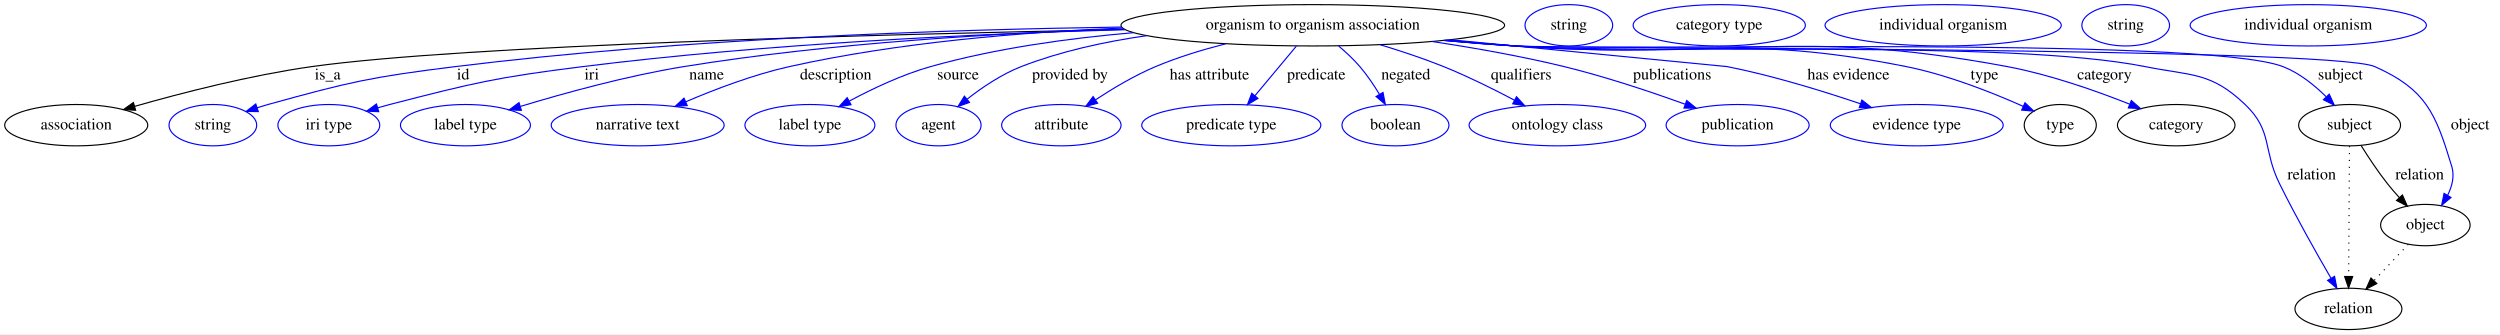
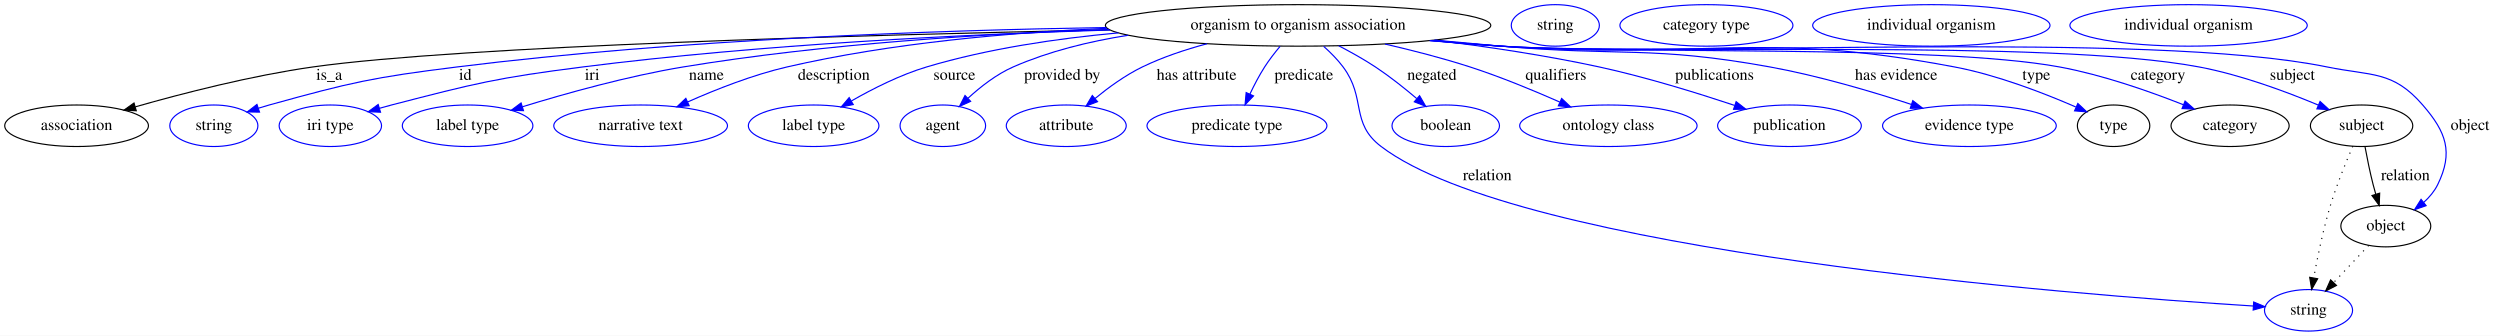
- <svg xmlns="http://www.w3.org/2000/svg" width="2177pt" height="291pt" viewBox="0.00 0.00 2177.39 291.00">
+ <svg xmlns="http://www.w3.org/2000/svg" width="2167pt" height="291pt" viewBox="0.00 0.00 2167.39 291.00">
  <g id="graph0" class="graph" transform="scale(1 1) rotate(0) translate(4 287)">
-     <polygon fill="white" stroke="transparent" points="-4,4 -4,-287 2173.39,-287 2173.39,4 -4,4" />
+     <polygon fill="white" stroke="transparent" points="-4,4 -4,-287 2163.39,-287 2163.39,4 -4,4" />
    <g id="node1" class="node">
-       <ellipse fill="none" stroke="black" cx="1139.39" cy="-265" rx="167.07" ry="18" />
-       <text text-anchor="middle" x="1139.39" y="-261.3" font-family="Times,serif" font-size="14.00">organism to organism association</text>
+       <ellipse fill="none" stroke="black" cx="1121.39" cy="-265" rx="167.07" ry="18" />
+       <text text-anchor="middle" x="1121.39" y="-261.3" font-family="Times,serif" font-size="14.00">organism to organism association</text>
    </g>
    <g id="node2" class="node">
      <ellipse fill="none" stroke="black" cx="62.39" cy="-178" rx="62.29" ry="18" />
      <text text-anchor="middle" x="62.39" y="-174.3" font-family="Times,serif" font-size="14.00">association</text>
    </g>
    <g id="edge1" class="edge">
-       <path fill="none" stroke="black" d="M975.83,-261.32C762.07,-257.14 399.43,-247.56 267.39,-229 214.11,-221.51 154.48,-206.15 113.33,-194.42" />
-       <polygon fill="black" stroke="black" points="114.12,-191.01 103.54,-191.6 112.18,-197.74 114.12,-191.01" />
+       <path fill="none" stroke="black" d="M958.07,-261.16C748.33,-256.84 396.05,-247.14 267.39,-229 214.11,-221.49 154.48,-206.13 113.33,-194.41" />
+       <polygon fill="black" stroke="black" points="114.12,-191 103.54,-191.59 112.18,-197.72 114.12,-191" />
      <text text-anchor="middle" x="281.39" y="-217.8" font-family="Times,serif" font-size="14.00">is_a</text>
    </g>
    <g id="node3" class="node">
      <ellipse fill="none" stroke="blue" cx="181.39" cy="-178" rx="38.19" ry="18" />
      <text text-anchor="middle" x="181.39" y="-174.3" font-family="Times,serif" font-size="14.00">string</text>
    </g>
    <g id="edge2" class="edge">
-       <path fill="none" stroke="blue" d="M972.63,-263.47C820.83,-261.26 590.81,-253.59 392.39,-229 319.04,-219.91 300.63,-215.72 229.39,-196 226.28,-195.14 223.09,-194.18 219.89,-193.16" />
+       <path fill="none" stroke="blue" d="M955.02,-263.18C806.86,-260.75 584.46,-252.91 392.39,-229 319.05,-219.87 300.63,-215.72 229.39,-196 226.28,-195.14 223.09,-194.18 219.89,-193.16" />
      <polygon fill="blue" stroke="blue" points="220.97,-189.83 210.38,-190 218.76,-196.48 220.97,-189.83" />
      <text text-anchor="middle" x="399.39" y="-217.8" font-family="Times,serif" font-size="14.00">id</text>
    </g>
    <g id="node4" class="node">
      <ellipse fill="none" stroke="blue" cx="282.39" cy="-178" rx="44.39" ry="18" />
      <text text-anchor="middle" x="282.39" y="-174.3" font-family="Times,serif" font-size="14.00">iri type</text>
    </g>
    <g id="edge3" class="edge">
-       <path fill="none" stroke="blue" d="M975.77,-261.24C846.99,-257.56 663.19,-248.99 503.39,-229 427.89,-219.55 409.08,-214.99 335.39,-196 332.02,-195.13 328.54,-194.17 325.05,-193.16" />
-       <polygon fill="blue" stroke="blue" points="325.88,-189.75 315.3,-190.21 323.86,-196.45 325.88,-189.75" />
-       <text text-anchor="middle" x="511.39" y="-217.8" font-family="Times,serif" font-size="14.00">iri</text>
+       <path fill="none" stroke="blue" d="M958.3,-261.01C832.94,-257.22 655.67,-248.59 501.39,-229 426.77,-219.52 408.22,-214.85 335.39,-196 332.02,-195.13 328.54,-194.16 325.06,-193.15" />
+       <polygon fill="blue" stroke="blue" points="325.89,-189.74 315.3,-190.2 323.86,-196.44 325.89,-189.74" />
+       <text text-anchor="middle" x="509.39" y="-217.8" font-family="Times,serif" font-size="14.00">iri</text>
    </g>
    <g id="node5" class="node">
      <ellipse fill="none" stroke="blue" cx="401.39" cy="-178" rx="56.59" ry="18" />
      <text text-anchor="middle" x="401.39" y="-174.3" font-family="Times,serif" font-size="14.00">label type</text>
    </g>
    <g id="edge4" class="edge">
-       <path fill="none" stroke="blue" d="M974.81,-261.78C865.5,-258.28 719.14,-249.69 591.39,-229 542.25,-221.04 487.38,-205.9 449.29,-194.36" />
-       <polygon fill="blue" stroke="blue" points="450.09,-190.94 439.5,-191.36 448.03,-197.64 450.09,-190.94" />
-       <text text-anchor="middle" x="611.39" y="-217.8" font-family="Times,serif" font-size="14.00">name</text>
+       <path fill="none" stroke="blue" d="M957.45,-261.51C851.55,-257.87 711.12,-249.24 588.39,-229 540.15,-221.04 486.34,-205.98 448.87,-194.46" />
+       <polygon fill="blue" stroke="blue" points="449.83,-191.09 439.24,-191.46 447.75,-197.77 449.83,-191.09" />
+       <text text-anchor="middle" x="608.39" y="-217.8" font-family="Times,serif" font-size="14.00">name</text>
    </g>
    <g id="node6" class="node">
      <ellipse fill="none" stroke="blue" cx="551.39" cy="-178" rx="75.29" ry="18" />
      <text text-anchor="middle" x="551.39" y="-174.3" font-family="Times,serif" font-size="14.00">narrative text</text>
    </g>
    <g id="edge5" class="edge">
-       <path fill="none" stroke="blue" d="M973.62,-262.62C886.38,-259.05 778.13,-250.12 683.39,-229 652.32,-222.07 618.8,-209.3 593.31,-198.4" />
-       <polygon fill="blue" stroke="blue" points="594.52,-195.11 583.95,-194.33 591.73,-201.53 594.52,-195.11" />
-       <text text-anchor="middle" x="723.89" y="-217.8" font-family="Times,serif" font-size="14.00">description</text>
+       <path fill="none" stroke="blue" d="M955.79,-262.51C871.79,-258.84 768.69,-249.85 678.39,-229 648.64,-222.13 616.65,-209.5 592.22,-198.66" />
+       <polygon fill="blue" stroke="blue" points="593.47,-195.38 582.92,-194.45 590.59,-201.76 593.47,-195.38" />
+       <text text-anchor="middle" x="718.89" y="-217.8" font-family="Times,serif" font-size="14.00">description</text>
    </g>
    <g id="node7" class="node">
      <ellipse fill="none" stroke="blue" cx="701.39" cy="-178" rx="56.59" ry="18" />
      <text text-anchor="middle" x="701.39" y="-174.3" font-family="Times,serif" font-size="14.00">label type</text>
    </g>
    <g id="edge6" class="edge">
-       <path fill="none" stroke="blue" d="M983.15,-258.55C926.66,-253.72 862.91,-244.92 806.39,-229 781.73,-222.05 755.72,-209.71 735.75,-199.02" />
-       <polygon fill="blue" stroke="blue" points="737.21,-195.83 726.75,-194.1 733.85,-201.97 737.21,-195.83" />
-       <text text-anchor="middle" x="830.39" y="-217.8" font-family="Times,serif" font-size="14.00">source</text>
+       <path fill="none" stroke="blue" d="M965.58,-258.51C912.07,-253.63 852.34,-244.8 799.39,-229 776.53,-222.18 752.65,-210.11 734.19,-199.54" />
+       <polygon fill="blue" stroke="blue" points="735.72,-196.38 725.33,-194.34 732.18,-202.42 735.72,-196.38" />
+       <text text-anchor="middle" x="823.39" y="-217.8" font-family="Times,serif" font-size="14.00">source</text>
    </g>
    <g id="node8" class="node">
      <ellipse fill="none" stroke="blue" cx="813.39" cy="-178" rx="37.09" ry="18" />
      <text text-anchor="middle" x="813.39" y="-174.3" font-family="Times,serif" font-size="14.00">agent</text>
    </g>
    <g id="edge7" class="edge">
-       <path fill="none" stroke="blue" d="M994.67,-255.95C958.15,-250.73 919.61,-242.35 885.39,-229 868.41,-222.38 851.56,-211.01 838.44,-200.78" />
-       <polygon fill="blue" stroke="blue" points="840.37,-197.84 830.39,-194.29 835.97,-203.29 840.37,-197.84" />
-       <text text-anchor="middle" x="927.89" y="-217.8" font-family="Times,serif" font-size="14.00">provided by</text>
+       <path fill="none" stroke="blue" d="M974.08,-256.46C940.34,-251.13 905.33,-242.58 874.39,-229 859.87,-222.62 845.99,-211.77 835.16,-201.81" />
+       <polygon fill="blue" stroke="blue" points="837.48,-199.18 827.84,-194.79 832.63,-204.23 837.48,-199.18" />
+       <text text-anchor="middle" x="916.89" y="-217.8" font-family="Times,serif" font-size="14.00">provided by</text>
    </g>
    <g id="node9" class="node">
      <ellipse fill="none" stroke="blue" cx="920.39" cy="-178" rx="51.99" ry="18" />
      <text text-anchor="middle" x="920.39" y="-174.3" font-family="Times,serif" font-size="14.00">attribute</text>
    </g>
    <g id="edge8" class="edge">
-       <path fill="none" stroke="blue" d="M1063.41,-248.86C1043.19,-243.68 1021.62,-237.1 1002.39,-229 984.16,-221.31 965.2,-210.01 950.12,-200.09" />
-       <polygon fill="blue" stroke="blue" points="951.97,-197.11 941.71,-194.44 948.06,-202.93 951.97,-197.11" />
-       <text text-anchor="middle" x="1049.39" y="-217.8" font-family="Times,serif" font-size="14.00">has attribute</text>
+       <path fill="none" stroke="blue" d="M1042.43,-249.09C1023.55,-244.03 1003.83,-237.44 986.39,-229 971.68,-221.87 957.01,-211.21 945.25,-201.56" />
+       <polygon fill="blue" stroke="blue" points="947.51,-198.88 937.61,-195.09 942.98,-204.22 947.51,-198.88" />
+       <text text-anchor="middle" x="1033.39" y="-217.8" font-family="Times,serif" font-size="14.00">has attribute</text>
    </g>
    <g id="node10" class="node">
      <ellipse fill="none" stroke="blue" cx="1068.39" cy="-178" rx="77.99" ry="18" />
      <text text-anchor="middle" x="1068.39" y="-174.3" font-family="Times,serif" font-size="14.00">predicate type</text>
    </g>
    <g id="edge9" class="edge">
-       <path fill="none" stroke="blue" d="M1125.03,-246.8C1114.66,-234.39 1100.52,-217.46 1088.96,-203.62" />
-       <polygon fill="blue" stroke="blue" points="1091.6,-201.32 1082.5,-195.89 1086.22,-205.8 1091.6,-201.32" />
-       <text text-anchor="middle" x="1142.39" y="-217.8" font-family="Times,serif" font-size="14.00">predicate</text>
+       <path fill="none" stroke="blue" d="M1105.76,-246.84C1101.16,-241.35 1096.31,-235.11 1092.39,-229 1087.67,-221.62 1083.27,-213.17 1079.56,-205.34" />
+       <polygon fill="blue" stroke="blue" points="1082.74,-203.87 1075.41,-196.22 1076.37,-206.77 1082.74,-203.87" />
+       <text text-anchor="middle" x="1126.39" y="-217.8" font-family="Times,serif" font-size="14.00">predicate</text>
    </g>
    <g id="node11" class="node">
-       <ellipse fill="none" stroke="blue" cx="1211.39" cy="-178" rx="46.59" ry="18" />
-       <text text-anchor="middle" x="1211.39" y="-174.3" font-family="Times,serif" font-size="14.00">boolean</text>
+       <ellipse fill="none" stroke="blue" cx="1997.39" cy="-18" rx="38.19" ry="18" />
+       <text text-anchor="middle" x="1997.39" y="-14.3" font-family="Times,serif" font-size="14.00">string</text>
    </g>
    <g id="edge10" class="edge">
-       <path fill="none" stroke="blue" d="M1161.83,-247C1168.21,-241.61 1174.91,-235.39 1180.39,-229 1186.68,-221.68 1192.55,-212.96 1197.45,-204.86" />
-       <polygon fill="blue" stroke="blue" points="1200.55,-206.5 1202.54,-196.09 1194.49,-202.98 1200.55,-206.5" />
-       <text text-anchor="middle" x="1220.39" y="-217.8" font-family="Times,serif" font-size="14.00">negated</text>
+       <path fill="none" stroke="blue" d="M1143.54,-246.84C1149.49,-241.55 1155.6,-235.41 1160.39,-229 1180.77,-201.79 1166.32,-180.55 1193.39,-160 1314.23,-68.3 1795.22,-31.37 1949.5,-21.73" />
+       <polygon fill="blue" stroke="blue" points="1949.84,-25.21 1959.61,-21.11 1949.41,-18.23 1949.84,-25.21" />
+       <text text-anchor="middle" x="1285.39" y="-130.8" font-family="Times,serif" font-size="14.00">relation</text>
    </g>
    <g id="node12" class="node">
-       <ellipse fill="none" stroke="blue" cx="1352.39" cy="-178" rx="76.89" ry="18" />
-       <text text-anchor="middle" x="1352.39" y="-174.3" font-family="Times,serif" font-size="14.00">ontology class</text>
+       <ellipse fill="none" stroke="blue" cx="1249.39" cy="-178" rx="46.59" ry="18" />
+       <text text-anchor="middle" x="1249.39" y="-174.3" font-family="Times,serif" font-size="14.00">boolean</text>
    </g>
    <g id="edge11" class="edge">
-       <path fill="none" stroke="blue" d="M1198.05,-248.07C1216.03,-242.64 1235.73,-236.11 1253.39,-229 1274.33,-220.57 1296.84,-209.38 1315.11,-199.72" />
-       <polygon fill="blue" stroke="blue" points="1316.8,-202.78 1323.97,-194.98 1313.5,-196.61 1316.8,-202.78" />
-       <text text-anchor="middle" x="1320.89" y="-217.8" font-family="Times,serif" font-size="14.00">qualifiers</text>
+       <path fill="none" stroke="blue" d="M1156.6,-247.33C1167.09,-241.91 1178.43,-235.58 1188.39,-229 1200.77,-220.82 1213.61,-210.6 1224.29,-201.54" />
+       <polygon fill="blue" stroke="blue" points="1226.71,-204.07 1231.99,-194.89 1222.13,-198.78 1226.71,-204.07" />
+       <text text-anchor="middle" x="1237.39" y="-217.8" font-family="Times,serif" font-size="14.00">negated</text>
    </g>
    <g id="node13" class="node">
-       <ellipse fill="none" stroke="blue" cx="1509.39" cy="-178" rx="62.29" ry="18" />
-       <text text-anchor="middle" x="1509.39" y="-174.3" font-family="Times,serif" font-size="14.00">publication</text>
+       <ellipse fill="none" stroke="blue" cx="1390.39" cy="-178" rx="76.89" ry="18" />
+       <text text-anchor="middle" x="1390.39" y="-174.3" font-family="Times,serif" font-size="14.00">ontology class</text>
    </g>
    <g id="edge12" class="edge">
-       <path fill="none" stroke="blue" d="M1243.41,-250.88C1280.01,-245.34 1321.27,-238.05 1358.39,-229 1394.31,-220.24 1433.95,-206.97 1463.61,-196.3" />
-       <polygon fill="blue" stroke="blue" points="1465.06,-199.5 1473.26,-192.8 1462.66,-192.92 1465.06,-199.5" />
-       <text text-anchor="middle" x="1452.39" y="-217.8" font-family="Times,serif" font-size="14.00">publications</text>
+       <path fill="none" stroke="blue" d="M1196.71,-248.84C1220.51,-243.37 1246.75,-236.64 1270.39,-229 1296.79,-220.46 1325.51,-208.59 1348.23,-198.56" />
+       <polygon fill="blue" stroke="blue" points="1349.88,-201.66 1357.58,-194.39 1347.02,-195.27 1349.88,-201.66" />
+       <text text-anchor="middle" x="1344.89" y="-217.8" font-family="Times,serif" font-size="14.00">qualifiers</text>
    </g>
    <g id="node14" class="node">
-       <ellipse fill="none" stroke="blue" cx="1665.39" cy="-178" rx="75.29" ry="18" />
-       <text text-anchor="middle" x="1665.39" y="-174.3" font-family="Times,serif" font-size="14.00">evidence type</text>
+       <ellipse fill="none" stroke="blue" cx="1547.39" cy="-178" rx="62.29" ry="18" />
+       <text text-anchor="middle" x="1547.39" y="-174.3" font-family="Times,serif" font-size="14.00">publication</text>
    </g>
    <g id="edge13" class="edge">
-       <path fill="none" stroke="blue" d="M1259.26,-252.41C1364.03,-242.28 1499.64,-229.15 1500.39,-229 1540.04,-221.15 1583.77,-207.67 1616.24,-196.68" />
-       <polygon fill="blue" stroke="blue" points="1617.62,-199.91 1625.94,-193.36 1615.35,-193.29 1617.62,-199.91" />
-       <text text-anchor="middle" x="1605.89" y="-217.8" font-family="Times,serif" font-size="14.00">has evidence</text>
+       <path fill="none" stroke="blue" d="M1239.68,-252.22C1284.64,-246.68 1336.15,-239.04 1382.39,-229 1422.56,-220.28 1467.1,-206.53 1499.77,-195.66" />
+       <polygon fill="blue" stroke="blue" points="1501.15,-198.89 1509.51,-192.38 1498.92,-192.25 1501.15,-198.89" />
+       <text text-anchor="middle" x="1482.39" y="-217.8" font-family="Times,serif" font-size="14.00">publications</text>
    </g>
    <g id="node15" class="node">
-       <ellipse fill="none" stroke="black" cx="1790.39" cy="-178" rx="31.4" ry="18" />
-       <text text-anchor="middle" x="1790.39" y="-174.3" font-family="Times,serif" font-size="14.00">type</text>
+       <ellipse fill="none" stroke="blue" cx="1703.39" cy="-178" rx="75.29" ry="18" />
+       <text text-anchor="middle" x="1703.39" y="-174.3" font-family="Times,serif" font-size="14.00">evidence type</text>
    </g>
    <g id="edge14" class="edge">
-       <path fill="none" stroke="blue" d="M1255.78,-252.04C1275.66,-250.2 1296.11,-248.44 1315.39,-247 1466.74,-235.7 1507.56,-258.68 1656.39,-229 1692.4,-221.82 1731.51,-206.26 1758.13,-194.39" />
-       <polygon fill="blue" stroke="blue" points="1759.68,-197.53 1767.34,-190.2 1756.79,-191.15 1759.68,-197.53" />
-       <text text-anchor="middle" x="1724.39" y="-217.8" font-family="Times,serif" font-size="14.00">type</text>
+       <path fill="none" stroke="blue" d="M1239.71,-252.26C1258.98,-250.44 1278.74,-248.62 1297.39,-247 1400.87,-238.01 1428.19,-247.52 1530.39,-229 1572.39,-221.39 1618.8,-207.68 1652.97,-196.53" />
+       <polygon fill="blue" stroke="blue" points="1654.31,-199.78 1662.71,-193.32 1652.12,-193.13 1654.31,-199.78" />
+       <text text-anchor="middle" x="1639.89" y="-217.8" font-family="Times,serif" font-size="14.00">has evidence</text>
+     </g>
+     <g id="node16" class="node">
+       <ellipse fill="none" stroke="black" cx="1828.39" cy="-178" rx="31.4" ry="18" />
+       <text text-anchor="middle" x="1828.39" y="-174.3" font-family="Times,serif" font-size="14.00">type</text>
+     </g>
+     <g id="edge15" class="edge">
+       <path fill="none" stroke="blue" d="M1237.3,-251.97C1257.32,-250.13 1277.95,-248.38 1297.39,-247 1471.8,-234.59 1518.59,-261.48 1690.39,-229 1727.64,-221.96 1768.19,-206.22 1795.63,-194.27" />
+       <polygon fill="blue" stroke="blue" points="1797.39,-197.32 1805.12,-190.06 1794.56,-190.92 1797.39,-197.32" />
+       <text text-anchor="middle" x="1761.39" y="-217.8" font-family="Times,serif" font-size="14.00">type</text>
+     </g>
+     <g id="node18" class="node">
+       <ellipse fill="none" stroke="black" cx="1929.39" cy="-178" rx="51.19" ry="18" />
+       <text text-anchor="middle" x="1929.39" y="-174.3" font-family="Times,serif" font-size="14.00">category</text>
+     </g>
+     <g id="edge16" class="edge">
+       <path fill="none" stroke="blue" d="M1236.34,-251.91C1256.67,-250.05 1277.64,-248.32 1297.39,-247 1404.78,-239.82 1675.53,-248.43 1781.39,-229 1818.78,-222.14 1859.59,-207.8 1888.87,-196.23" />
+       <polygon fill="blue" stroke="blue" points="1890.36,-199.41 1898.34,-192.43 1887.75,-192.91 1890.36,-199.41" />
+       <text text-anchor="middle" x="1866.89" y="-217.8" font-family="Times,serif" font-size="14.00">category</text>
+     </g>
+     <g id="node20" class="node">
+       <ellipse fill="none" stroke="black" cx="2043.39" cy="-178" rx="44.39" ry="18" />
+       <text text-anchor="middle" x="2043.39" y="-174.3" font-family="Times,serif" font-size="14.00">subject</text>
+     </g>
+     <g id="edge17" class="edge">
+       <path fill="none" stroke="blue" d="M1235.86,-251.83C1256.33,-249.97 1277.48,-248.26 1297.39,-247 1431.63,-238.53 1770.19,-253.78 1902.39,-229 1938.59,-222.22 1977.94,-207.61 2005.85,-195.93" />
+       <polygon fill="blue" stroke="blue" points="2007.4,-199.07 2015.22,-191.93 2004.65,-192.63 2007.4,-199.07" />
+       <text text-anchor="middle" x="1983.39" y="-217.8" font-family="Times,serif" font-size="14.00">subject</text>
+     </g>
+     <g id="node22" class="node">
+       <ellipse fill="none" stroke="black" cx="2064.39" cy="-91" rx="38.99" ry="18" />
+       <text text-anchor="middle" x="2064.39" y="-87.3" font-family="Times,serif" font-size="14.00">object</text>
+     </g>
+     <g id="edge18" class="edge">
+       <path fill="none" stroke="blue" d="M1235.38,-251.8C1256,-249.93 1277.32,-248.22 1297.39,-247 1456.26,-237.34 1857.46,-260.9 2013.39,-229 2052.29,-221.04 2070.39,-225.99 2096.39,-196 2116.84,-172.42 2123.1,-155.03 2109.39,-127 2106.54,-121.17 2102.19,-116.02 2097.3,-111.6" />
+       <polygon fill="blue" stroke="blue" points="2099.32,-108.73 2089.32,-105.25 2094.96,-114.21 2099.32,-108.73" />
+       <text text-anchor="middle" x="2137.39" y="-174.3" font-family="Times,serif" font-size="14.00">object</text>
    </g>
    <g id="node17" class="node">
-       <ellipse fill="none" stroke="black" cx="1891.39" cy="-178" rx="51.19" ry="18" />
-       <text text-anchor="middle" x="1891.39" y="-174.3" font-family="Times,serif" font-size="14.00">category</text>
-     </g>
-     <g id="edge15" class="edge">
-       <path fill="none" stroke="blue" d="M1254.82,-251.95C1274.99,-250.1 1295.79,-248.36 1315.39,-247 1505.77,-233.82 1556.81,-264.08 1744.39,-229 1781.41,-222.08 1821.81,-207.82 1850.87,-196.29" />
-       <polygon fill="blue" stroke="blue" points="1852.3,-199.49 1860.27,-192.5 1849.68,-193 1852.3,-199.49" />
-       <text text-anchor="middle" x="1828.89" y="-217.8" font-family="Times,serif" font-size="14.00">category</text>
+       <ellipse fill="none" stroke="blue" cx="1344.39" cy="-265" rx="38.19" ry="18" />
+       <text text-anchor="middle" x="1344.39" y="-261.3" font-family="Times,serif" font-size="14.00">string</text>
    </g>
    <g id="node19" class="node">
-       <ellipse fill="none" stroke="black" cx="2042.39" cy="-178" rx="44.39" ry="18" />
-       <text text-anchor="middle" x="2042.39" y="-174.3" font-family="Times,serif" font-size="14.00">subject</text>
-     </g>
-     <g id="edge16" class="edge">
-       <path fill="none" stroke="blue" d="M1253.39,-251.83C1274,-249.95 1295.33,-248.24 1315.39,-247 1389.61,-242.42 1915.04,-255.83 1984.39,-229 1998.62,-223.5 2011.75,-212.88 2021.9,-202.84" />
-       <polygon fill="blue" stroke="blue" points="2024.67,-205.01 2029.06,-195.37 2019.61,-200.17 2024.67,-205.01" />
-       <text text-anchor="middle" x="2034.39" y="-217.8" font-family="Times,serif" font-size="14.00">subject</text>
+       <ellipse fill="none" stroke="blue" cx="1475.39" cy="-265" rx="74.99" ry="18" />
+       <text text-anchor="middle" x="1475.39" y="-261.3" font-family="Times,serif" font-size="14.00">category type</text>
+     </g>
+     <g id="edge20" class="edge">
+       <path fill="none" stroke="black" stroke-dasharray="1,5" d="M2035.81,-160.24C2029.89,-146.64 2021.79,-126.88 2016.39,-109 2010.14,-88.27 2005.18,-64.24 2001.9,-46.23" />
+       <polygon fill="black" stroke="black" points="2005.3,-45.38 2000.12,-36.14 1998.41,-46.59 2005.3,-45.38" />
+     </g>
+     <g id="edge19" class="edge">
+       <path fill="none" stroke="black" d="M2046.37,-159.77C2048.16,-150.09 2050.62,-137.8 2053.39,-127 2054.08,-124.32 2054.85,-121.53 2055.66,-118.76" />
+       <polygon fill="black" stroke="black" points="2059.07,-119.57 2058.65,-108.98 2052.38,-117.52 2059.07,-119.57" />
+       <text text-anchor="middle" x="2081.39" y="-130.8" font-family="Times,serif" font-size="14.00">relation</text>
    </g>
    <g id="node21" class="node">
-       <ellipse fill="none" stroke="black" cx="2041.39" cy="-18" rx="46.59" ry="18" />
-       <text text-anchor="middle" x="2041.39" y="-14.3" font-family="Times,serif" font-size="14.00">relation</text>
-     </g>
-     <g id="edge17" class="edge">
-       <path fill="none" stroke="blue" d="M1253.86,-251.88C1274.34,-250.02 1295.48,-248.29 1315.39,-247 1437.21,-239.13 1744.71,-252.97 1864.39,-229 1904.94,-220.88 1921.46,-224.54 1951.39,-196 1975.6,-172.92 1966.59,-156.98 1981.39,-127 1995.54,-98.35 2013.54,-66.48 2026.12,-44.83" />
-       <polygon fill="blue" stroke="blue" points="2029.29,-46.34 2031.31,-35.94 2023.25,-42.8 2029.29,-46.34" />
-       <text text-anchor="middle" x="2009.39" y="-130.8" font-family="Times,serif" font-size="14.00">relation</text>
+       <ellipse fill="none" stroke="blue" cx="1670.39" cy="-265" rx="102.88" ry="18" />
+       <text text-anchor="middle" x="1670.39" y="-261.3" font-family="Times,serif" font-size="14.00">individual organism</text>
+     </g>
+     <g id="edge21" class="edge">
+       <path fill="none" stroke="black" stroke-dasharray="1,5" d="M2049.52,-74.24C2040.59,-64.77 2029.06,-52.56 2019.12,-42.02" />
+       <polygon fill="black" stroke="black" points="2021.63,-39.58 2012.22,-34.71 2016.54,-44.39 2021.63,-39.58" />
    </g>
    <g id="node23" class="node">
-       <ellipse fill="none" stroke="black" cx="2108.39" cy="-91" rx="38.99" ry="18" />
-       <text text-anchor="middle" x="2108.39" y="-87.3" font-family="Times,serif" font-size="14.00">object</text>
-     </g>
-     <g id="edge18" class="edge">
-       <path fill="none" stroke="blue" d="M1253.38,-251.78C1274,-249.91 1295.32,-248.21 1315.39,-247 1356.94,-244.5 2026.39,-245.98 2064.39,-229 2108.95,-209.08 2117.25,-188.71 2131.39,-142 2133.94,-133.59 2131.69,-124.76 2127.75,-116.91" />
-       <polygon fill="blue" stroke="blue" points="2130.69,-115 2122.55,-108.22 2124.69,-118.6 2130.69,-115" />
-       <text text-anchor="middle" x="2147.39" y="-174.3" font-family="Times,serif" font-size="14.00">object</text>
-     </g>
-     <g id="node16" class="node">
-       <ellipse fill="none" stroke="blue" cx="1362.39" cy="-265" rx="38.19" ry="18" />
-       <text text-anchor="middle" x="1362.39" y="-261.3" font-family="Times,serif" font-size="14.00">string</text>
-     </g>
-     <g id="node18" class="node">
-       <ellipse fill="none" stroke="blue" cx="1493.39" cy="-265" rx="74.99" ry="18" />
-       <text text-anchor="middle" x="1493.39" y="-261.3" font-family="Times,serif" font-size="14.00">category type</text>
-     </g>
-     <g id="edge20" class="edge">
-       <path fill="none" stroke="black" stroke-dasharray="1,5" d="M2042.29,-159.79C2042.11,-132.48 2041.77,-78.99 2041.57,-46.38" />
-       <polygon fill="black" stroke="black" points="2045.07,-46.17 2041.5,-36.19 2038.07,-46.21 2045.07,-46.17" />
-     </g>
-     <g id="edge19" class="edge">
-       <path fill="none" stroke="black" d="M2052.41,-160.29C2058.62,-150.33 2067,-137.6 2075.39,-127 2078.62,-122.93 2082.22,-118.77 2085.83,-114.81" />
-       <polygon fill="black" stroke="black" points="2088.39,-117.2 2092.68,-107.51 2083.28,-112.41 2088.39,-117.2" />
-       <text text-anchor="middle" x="2103.39" y="-130.8" font-family="Times,serif" font-size="14.00">relation</text>
-     </g>
-     <g id="node20" class="node">
-       <ellipse fill="none" stroke="blue" cx="1688.39" cy="-265" rx="102.88" ry="18" />
-       <text text-anchor="middle" x="1688.39" y="-261.3" font-family="Times,serif" font-size="14.00">individual organism</text>
-     </g>
-     <g id="node22" class="node">
-       <ellipse fill="none" stroke="blue" cx="1847.39" cy="-265" rx="38.19" ry="18" />
-       <text text-anchor="middle" x="1847.39" y="-261.3" font-family="Times,serif" font-size="14.00">string</text>
-     </g>
-     <g id="edge21" class="edge">
-       <path fill="none" stroke="black" stroke-dasharray="1,5" d="M2093.52,-74.24C2084.8,-65 2073.6,-53.13 2063.82,-42.77" />
-       <polygon fill="black" stroke="black" points="2066.1,-40.08 2056.69,-35.21 2061,-44.88 2066.1,-40.08" />
-     </g>
-     <g id="node24" class="node">
-       <ellipse fill="none" stroke="blue" cx="2006.39" cy="-265" rx="102.88" ry="18" />
-       <text text-anchor="middle" x="2006.39" y="-261.3" font-family="Times,serif" font-size="14.00">individual organism</text>
+       <ellipse fill="none" stroke="blue" cx="1893.39" cy="-265" rx="102.88" ry="18" />
+       <text text-anchor="middle" x="1893.39" y="-261.3" font-family="Times,serif" font-size="14.00">individual organism</text>
    </g>
  </g>
</svg>
